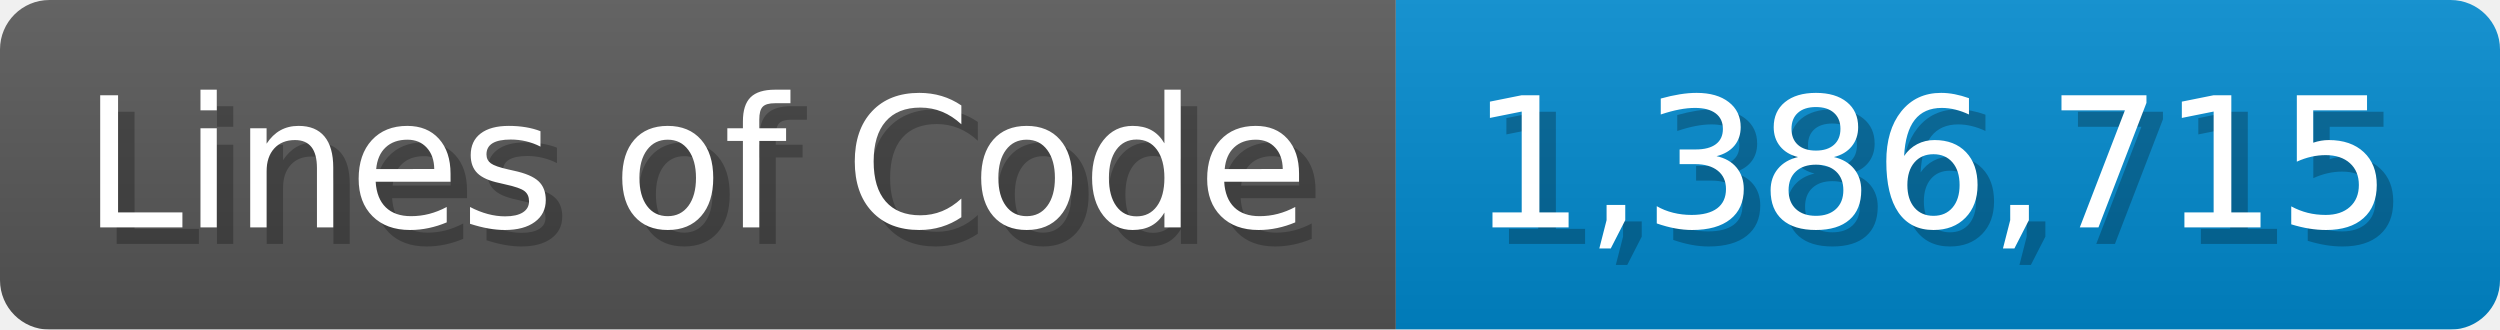
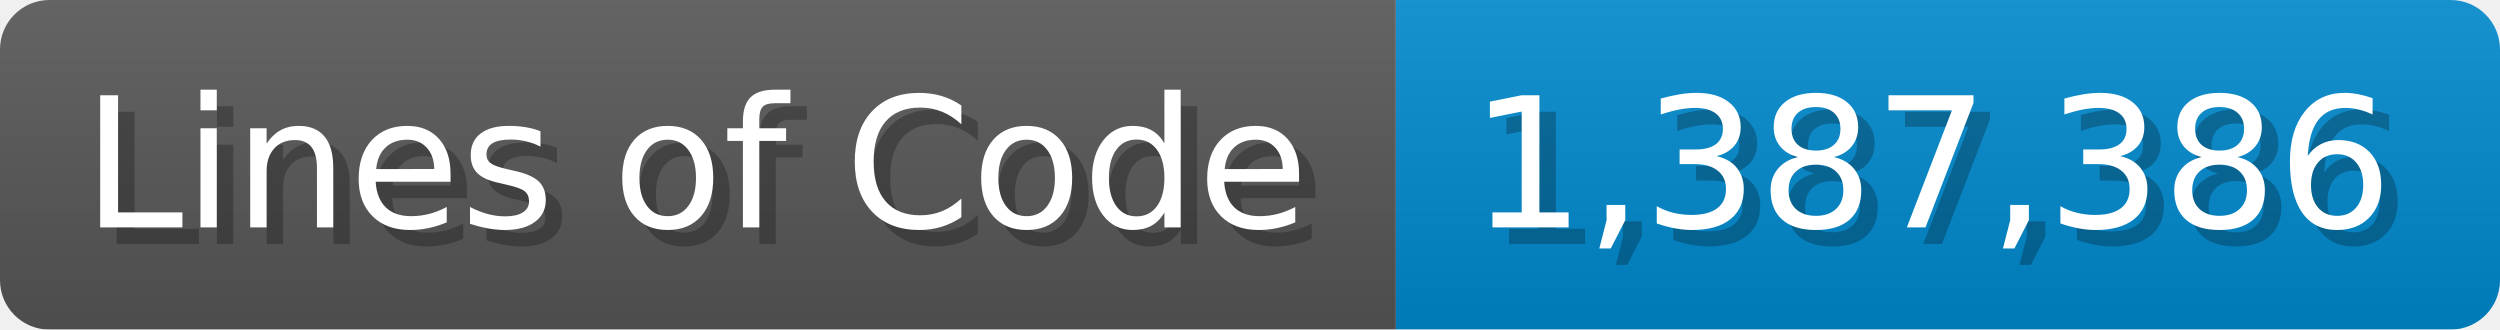
<svg xmlns="http://www.w3.org/2000/svg" width="151.7" height="20" viewBox="0 0 1517 200">
  <linearGradient id="a" x2="0" y2="100%">
    <stop offset="0" stop-opacity=".1" stop-color="#EEE" />
    <stop offset="1" stop-opacity=".1" />
  </linearGradient>
  <mask id="m">
    <rect width="1517" height="200" rx="30" fill="#FFF" />
  </mask>
  <g mask="url(#m)">
    <rect width="847" height="200" fill="#555" />
    <rect width="670" height="200" fill="#08C" x="847" />
    <rect width="1517" height="200" fill="url(#a)" />
  </g>
  <g fill="#fff" text-anchor="start" font-family="Verdana,DejaVu Sans,sans-serif" font-size="110">
    <text x="60" y="148" textLength="747" fill="#000" opacity="0.25">Lines of Code</text>
    <text x="50" y="138" textLength="747">Lines of Code</text>
-     <text x="902" y="148" textLength="570" fill="#000" opacity="0.25">1,386,715</text>
-     <text x="892" y="138" textLength="570">1,386,715</text>
+     <text x="902" y="148" textLength="570" fill="#000" opacity="0.25">1,387,386</text>
+     <text x="892" y="138" textLength="570">1,387,386</text>
  </g>
</svg>
